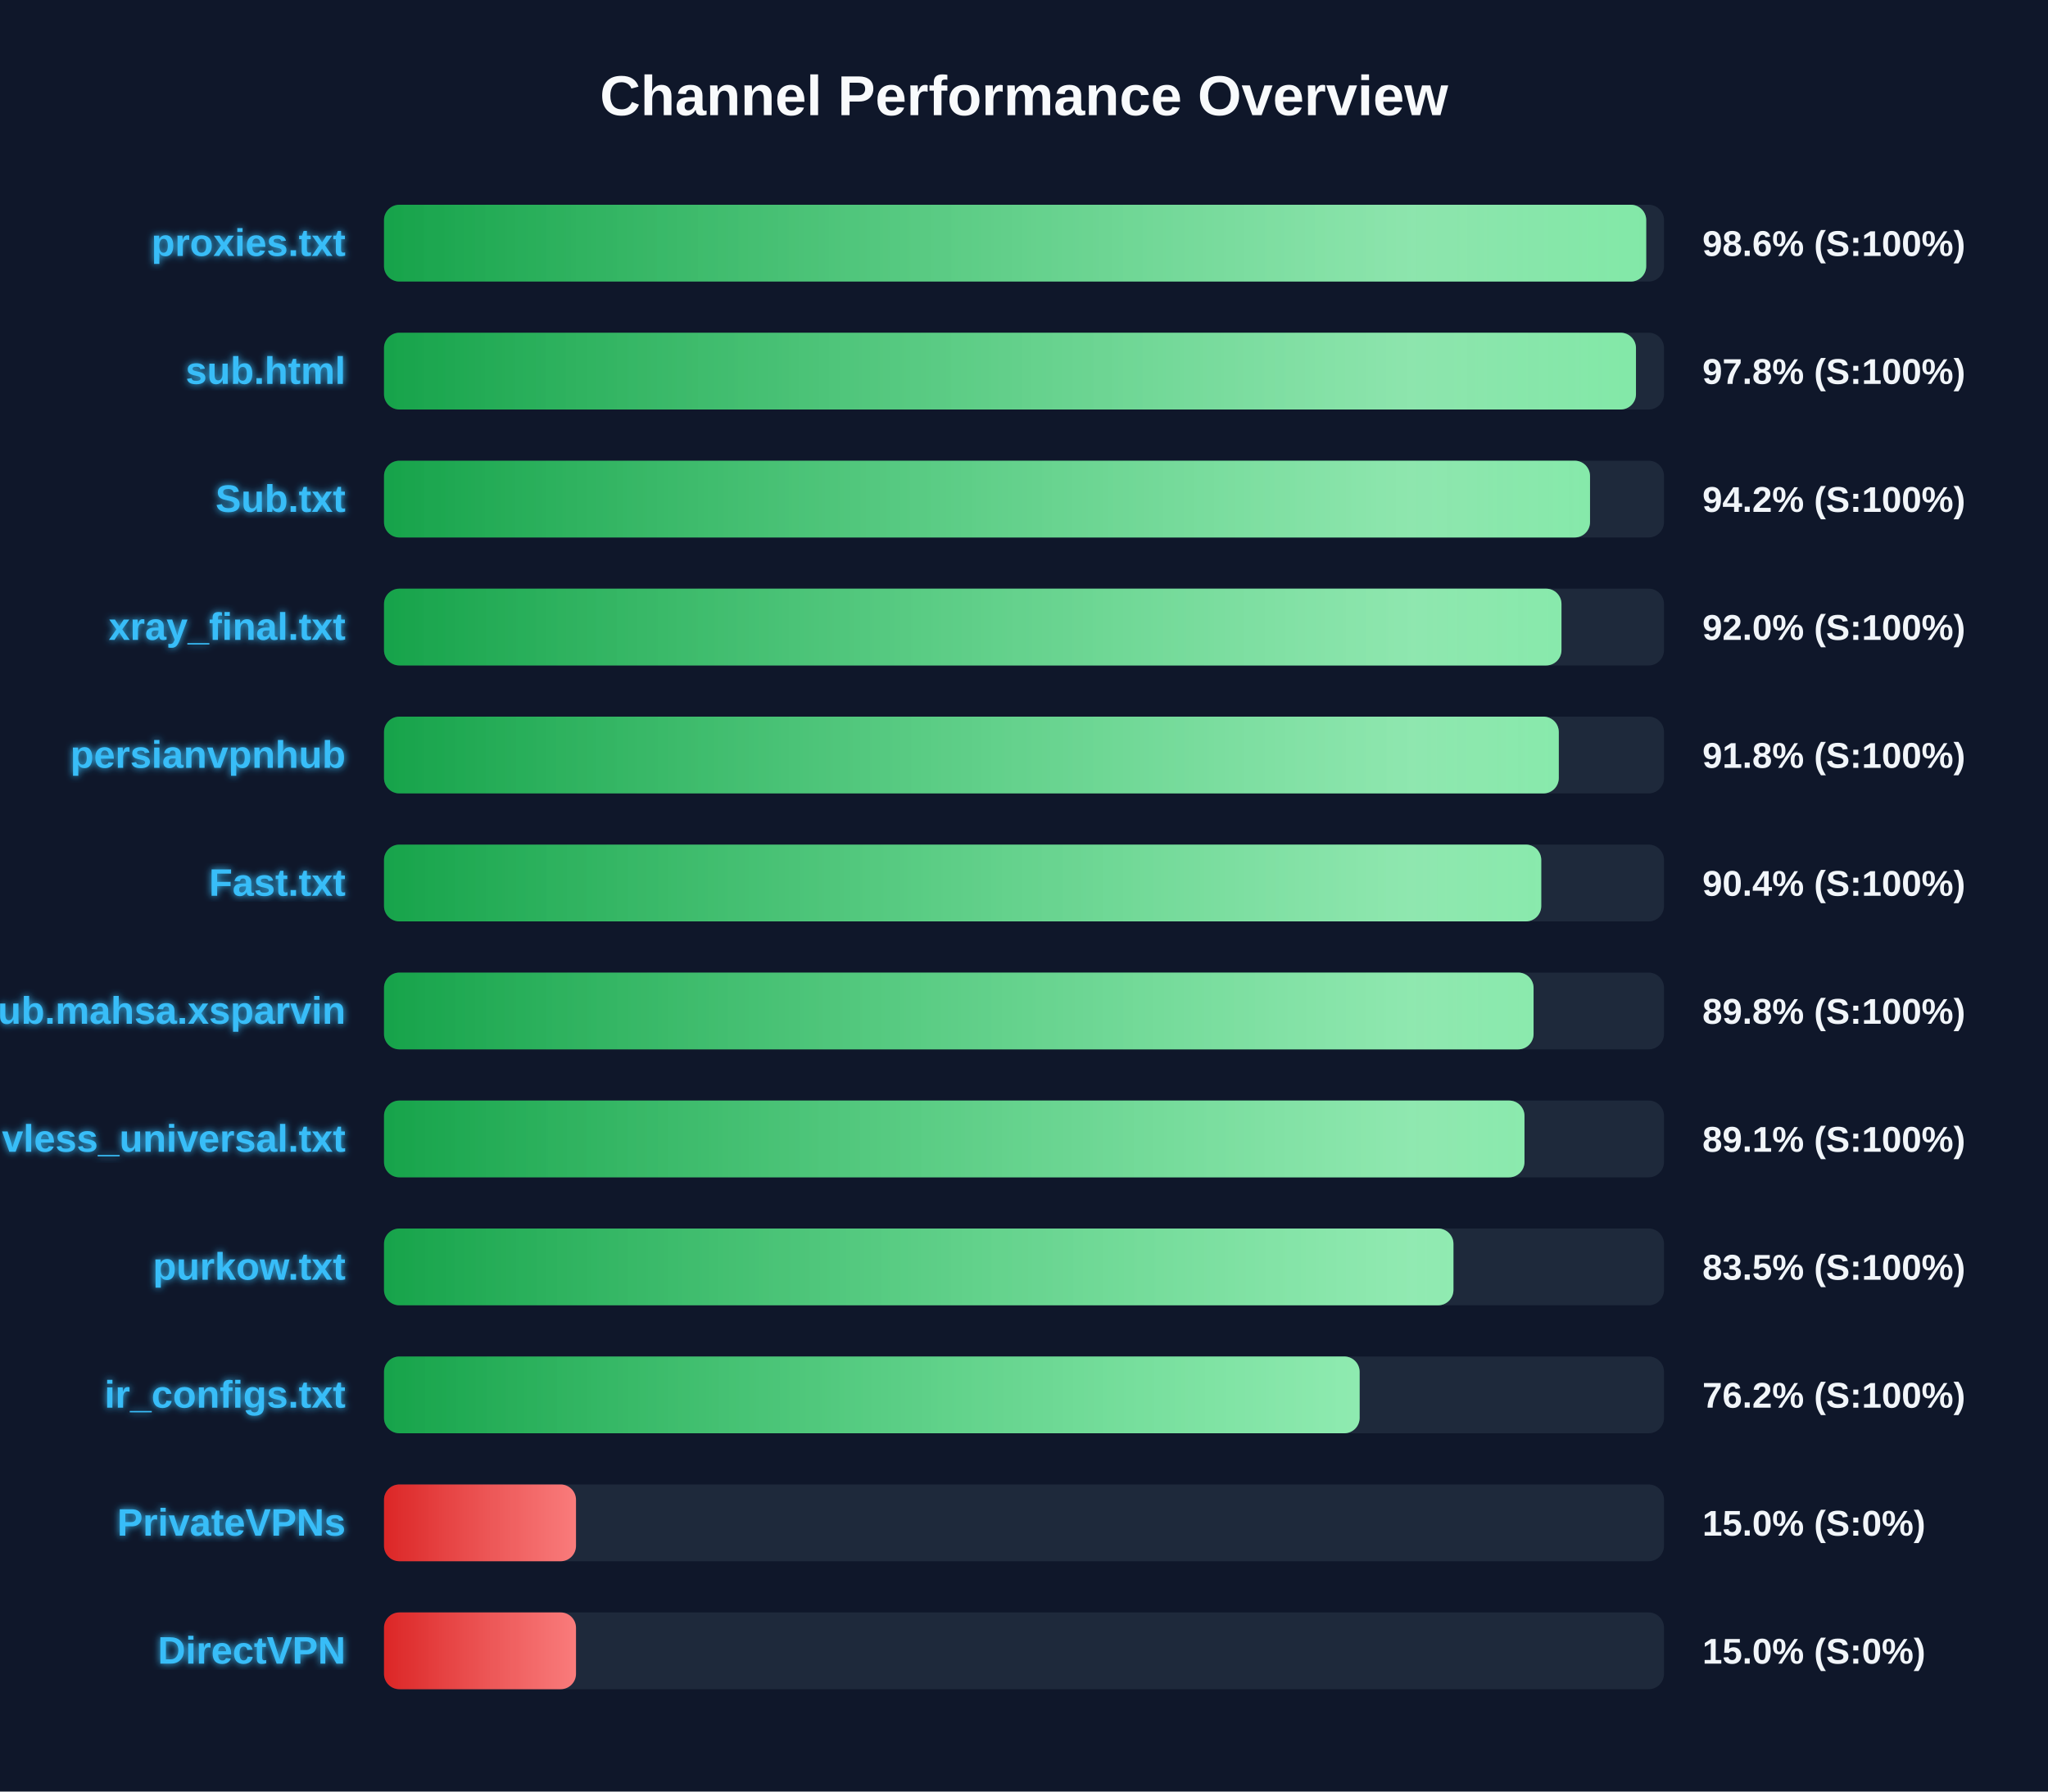
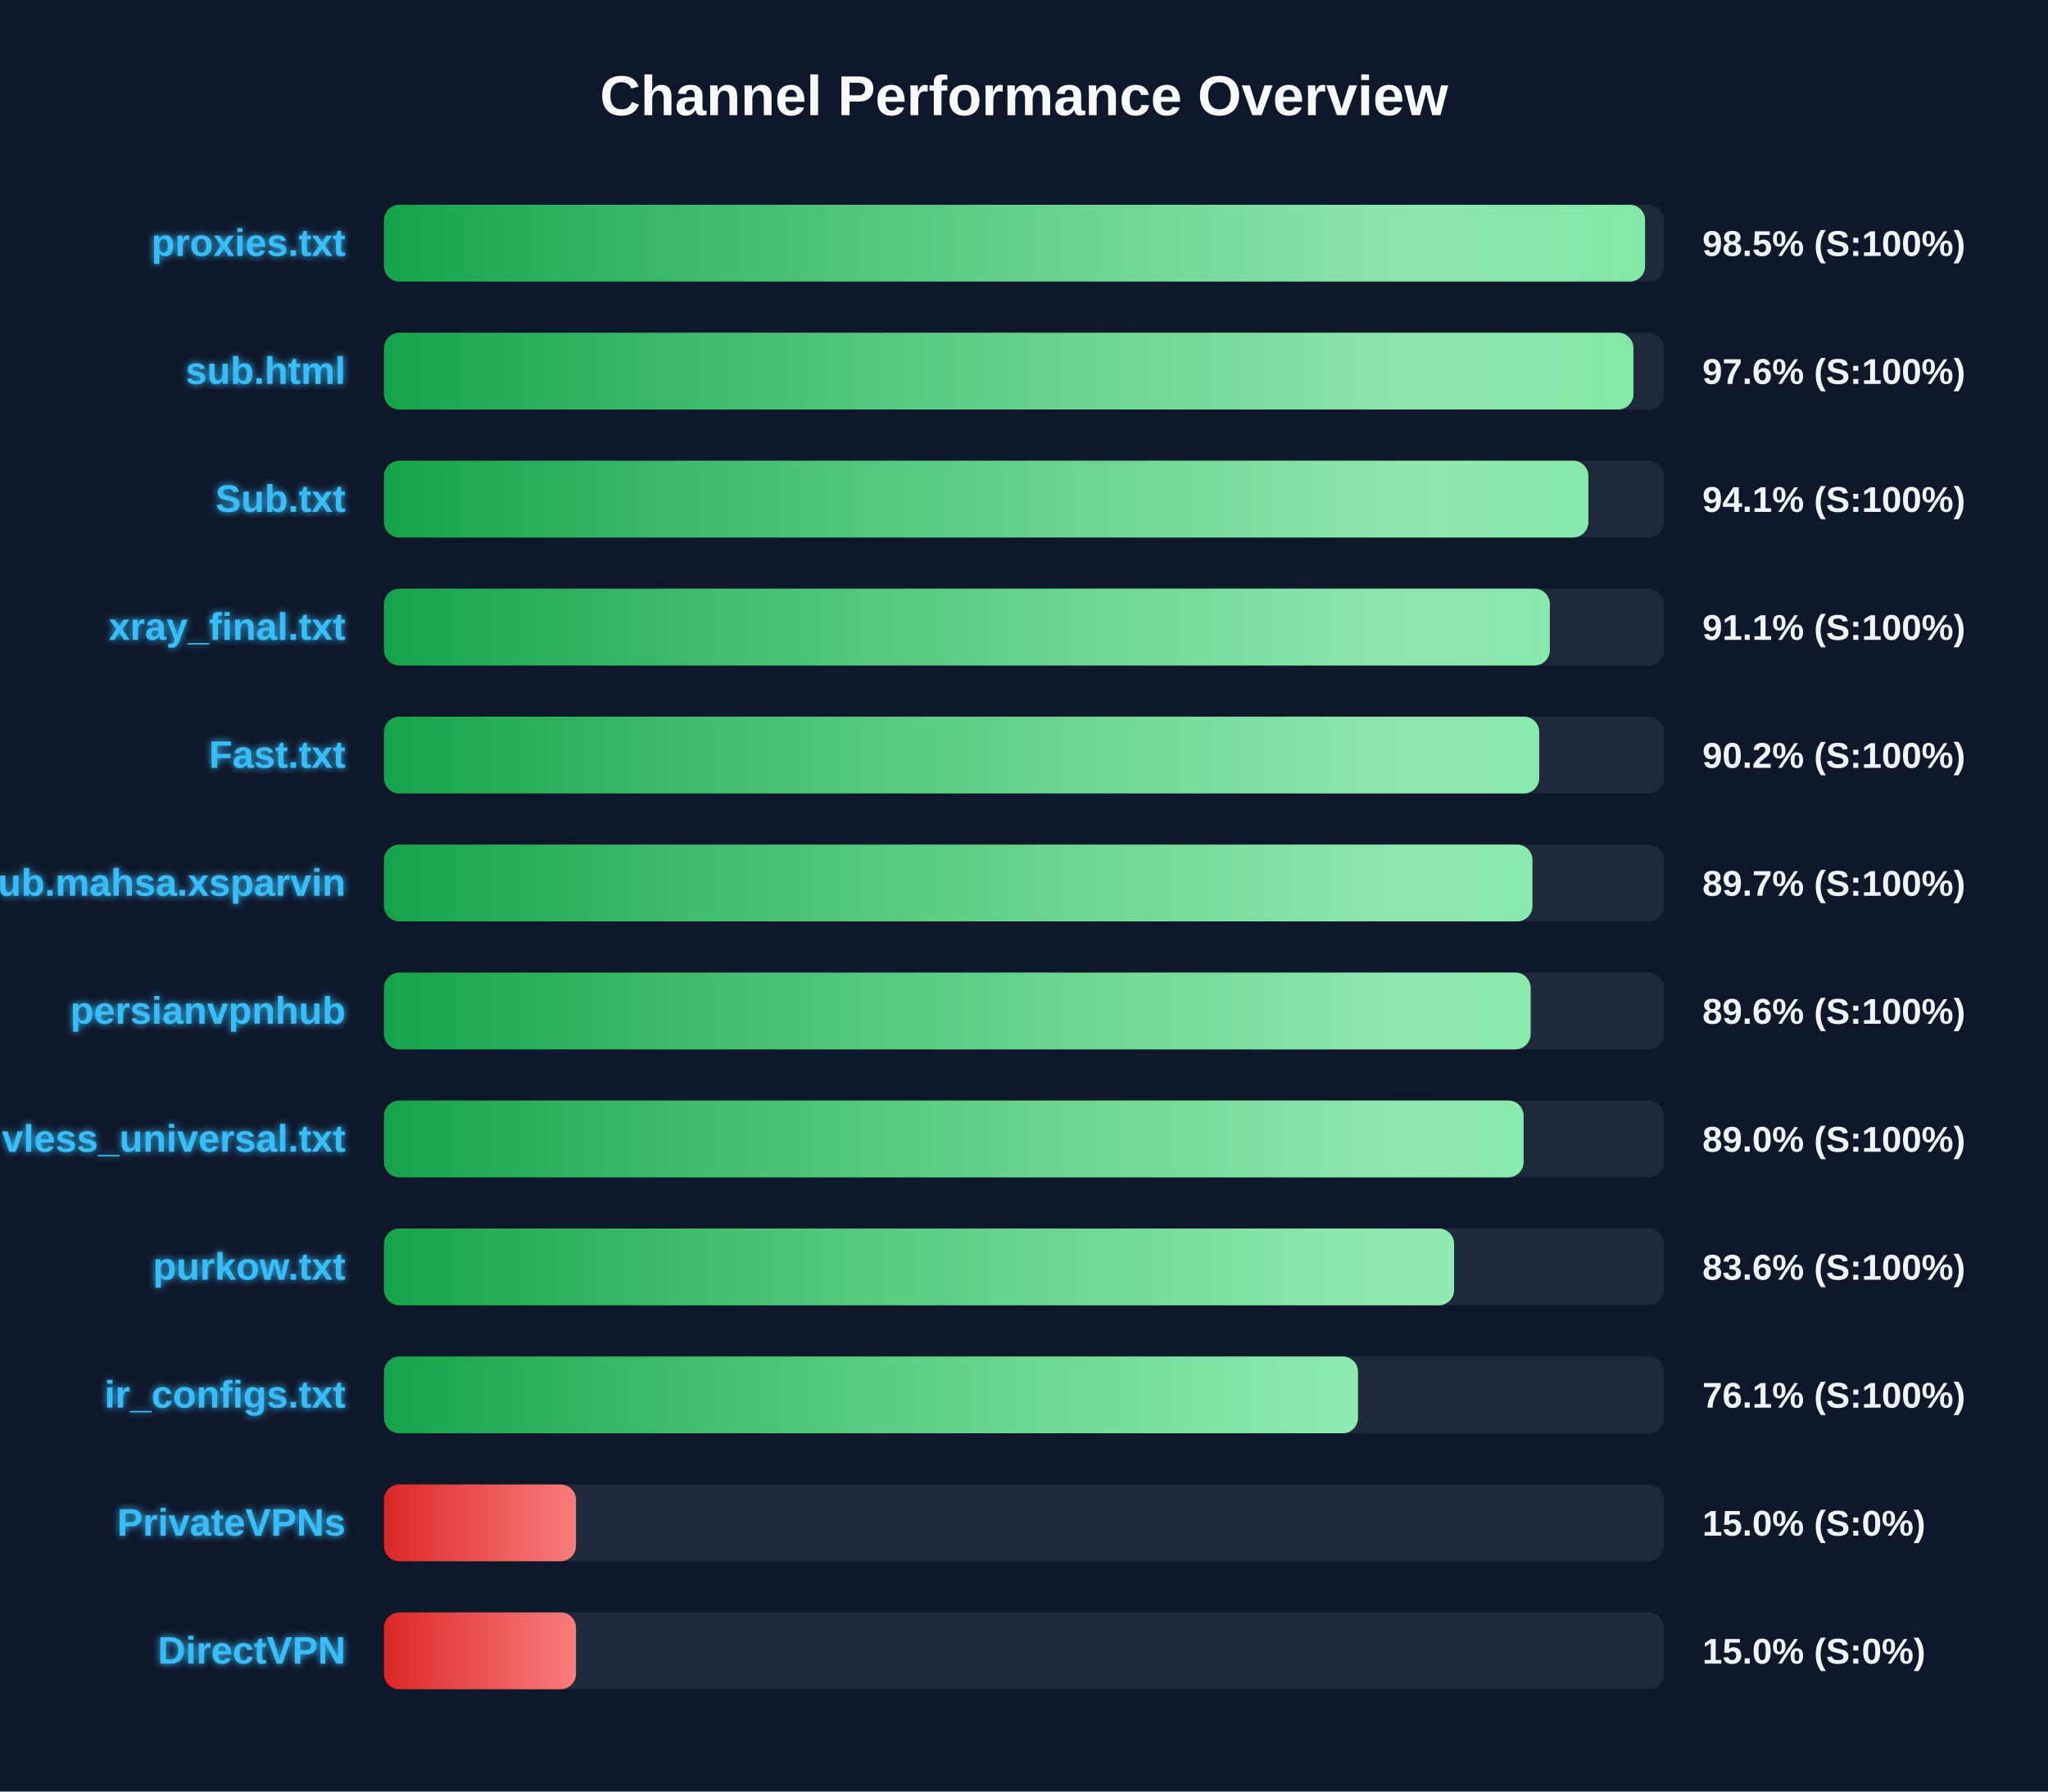
<svg xmlns="http://www.w3.org/2000/svg" width="800" height="700" version="1.1">
  <defs>
    <linearGradient id="grad-green" x1="0%" y1="0%" x2="100%" y2="0%">
      <stop offset="0%" stop-color="#16a34a" />
      <stop offset="100%" stop-color="#4ade80" />
    </linearGradient>
    <linearGradient id="grad-yellow" x1="0%" y1="0%" x2="100%" y2="0%">
      <stop offset="0%" stop-color="#ca8a04" />
      <stop offset="100%" stop-color="#fde047" />
    </linearGradient>
    <linearGradient id="grad-red" x1="0%" y1="0%" x2="100%" y2="0%">
      <stop offset="0%" stop-color="#dc2626" />
      <stop offset="100%" stop-color="#f87171" />
    </linearGradient>
    <linearGradient id="shimmer" x1="0%" y1="0%" x2="100%" y2="0%">
      <stop offset="0%" stop-color="rgba(255,255,255,0)" />
      <stop offset="50%" stop-color="rgba(255,255,255,0.4)" />
      <stop offset="100%" stop-color="rgba(255,255,255,0)" />
    </linearGradient>
    <filter id="glow" x="-20%" y="-20%" width="140%" height="140%">
      <feGaussianBlur stdDeviation="1.5" result="blur" />
      <feComposite in="SourceGraphic" in2="blur" operator="over" />
    </filter>
  </defs>
  <style>
        .bg-rect { fill: #0f172a; }
        .title { font: bold 22px 'Segoe UI', Arial, sans-serif; fill: #f8fafc; }
        .row { font: bold 15px 'Segoe UI', Arial, sans-serif; fill: #38bdf8; filter: url(#glow); }
        .score { font: bold 14px 'Segoe UI', Arial, sans-serif; fill: #f1f5f9; }
        @keyframes shimmer-anim {
            0% { transform: translateX(-100%); }
            100% { transform: translateX(200%); }
        }
        .shimmer-rect {
            animation: shimmer-anim 2.5s infinite linear;
        }
    </style>
  <rect width="100%" height="100%" class="bg-rect" />
  <text x="400" y="45" text-anchor="middle" class="title">Channel Performance Overview</text>
  <rect x="150" y="80" width="500" height="30" fill="#1e293b" rx="6" />
  <clipPath id="clip-0">
-     <rect x="150" y="80" width="493.05" height="30" rx="6" />
+     <rect x="150" y="80" width="492.6" height="30" rx="6" />
  </clipPath>
-   <rect x="150" y="80" width="493.05" height="30" fill="url(#grad-green)" rx="6" />
+   <rect x="150" y="80" width="492.6" height="30" fill="url(#grad-green)" rx="6" />
  <g clip-path="url(#clip-0)">
    <rect x="150" y="80" width="100%" height="30" fill="url(#shimmer)" class="shimmer-rect" />
  </g>
  <text x="135" y="100" text-anchor="end" class="row">proxies.txt</text>
-   <text x="665" y="100" text-anchor="start" class="score">98.6% (S:100%)</text>
+   <text x="665" y="100" text-anchor="start" class="score">98.5% (S:100%)</text>
  <rect x="150" y="130" width="500" height="30" fill="#1e293b" rx="6" />
  <clipPath id="clip-1">
-     <rect x="150" y="130" width="489.05" height="30" rx="6" />
+     <rect x="150" y="130" width="488.05" height="30" rx="6" />
  </clipPath>
-   <rect x="150" y="130" width="489.05" height="30" fill="url(#grad-green)" rx="6" />
+   <rect x="150" y="130" width="488.05" height="30" fill="url(#grad-green)" rx="6" />
  <g clip-path="url(#clip-1)">
    <rect x="150" y="130" width="100%" height="30" fill="url(#shimmer)" class="shimmer-rect" />
  </g>
  <text x="135" y="150" text-anchor="end" class="row">sub.html</text>
-   <text x="665" y="150" text-anchor="start" class="score">97.8% (S:100%)</text>
+   <text x="665" y="150" text-anchor="start" class="score">97.6% (S:100%)</text>
  <rect x="150" y="180" width="500" height="30" fill="#1e293b" rx="6" />
  <clipPath id="clip-2">
-     <rect x="150" y="180" width="471.1" height="30" rx="6" />
+     <rect x="150" y="180" width="470.45" height="30" rx="6" />
  </clipPath>
-   <rect x="150" y="180" width="471.1" height="30" fill="url(#grad-green)" rx="6" />
+   <rect x="150" y="180" width="470.45" height="30" fill="url(#grad-green)" rx="6" />
  <g clip-path="url(#clip-2)">
    <rect x="150" y="180" width="100%" height="30" fill="url(#shimmer)" class="shimmer-rect" />
  </g>
  <text x="135" y="200" text-anchor="end" class="row">Sub.txt</text>
-   <text x="665" y="200" text-anchor="start" class="score">94.2% (S:100%)</text>
+   <text x="665" y="200" text-anchor="start" class="score">94.1% (S:100%)</text>
  <rect x="150" y="230" width="500" height="30" fill="#1e293b" rx="6" />
  <clipPath id="clip-3">
-     <rect x="150" y="230" width="459.95" height="30" rx="6" />
+     <rect x="150" y="230" width="455.4" height="30" rx="6" />
  </clipPath>
-   <rect x="150" y="230" width="459.95" height="30" fill="url(#grad-green)" rx="6" />
+   <rect x="150" y="230" width="455.4" height="30" fill="url(#grad-green)" rx="6" />
  <g clip-path="url(#clip-3)">
    <rect x="150" y="230" width="100%" height="30" fill="url(#shimmer)" class="shimmer-rect" />
  </g>
  <text x="135" y="250" text-anchor="end" class="row">xray_final.txt</text>
-   <text x="665" y="250" text-anchor="start" class="score">92.0% (S:100%)</text>
+   <text x="665" y="250" text-anchor="start" class="score">91.1% (S:100%)</text>
  <rect x="150" y="280" width="500" height="30" fill="#1e293b" rx="6" />
  <clipPath id="clip-4">
-     <rect x="150" y="280" width="458.9" height="30" rx="6" />
+     <rect x="150" y="280" width="451.25" height="30" rx="6" />
  </clipPath>
-   <rect x="150" y="280" width="458.9" height="30" fill="url(#grad-green)" rx="6" />
+   <rect x="150" y="280" width="451.25" height="30" fill="url(#grad-green)" rx="6" />
  <g clip-path="url(#clip-4)">
    <rect x="150" y="280" width="100%" height="30" fill="url(#shimmer)" class="shimmer-rect" />
  </g>
-   <text x="135" y="300" text-anchor="end" class="row">persianvpnhub</text>
-   <text x="665" y="300" text-anchor="start" class="score">91.8% (S:100%)</text>
+   <text x="135" y="300" text-anchor="end" class="row">Fast.txt</text>
+   <text x="665" y="300" text-anchor="start" class="score">90.2% (S:100%)</text>
  <rect x="150" y="330" width="500" height="30" fill="#1e293b" rx="6" />
  <clipPath id="clip-5">
-     <rect x="150" y="330" width="452.05" height="30" rx="6" />
+     <rect x="150" y="330" width="448.6" height="30" rx="6" />
  </clipPath>
-   <rect x="150" y="330" width="452.05" height="30" fill="url(#grad-green)" rx="6" />
+   <rect x="150" y="330" width="448.6" height="30" fill="url(#grad-green)" rx="6" />
  <g clip-path="url(#clip-5)">
    <rect x="150" y="330" width="100%" height="30" fill="url(#shimmer)" class="shimmer-rect" />
  </g>
-   <text x="135" y="350" text-anchor="end" class="row">Fast.txt</text>
-   <text x="665" y="350" text-anchor="start" class="score">90.4% (S:100%)</text>
+   <text x="135" y="350" text-anchor="end" class="row">Sub.mahsa.xsparvin</text>
+   <text x="665" y="350" text-anchor="start" class="score">89.7% (S:100%)</text>
  <rect x="150" y="380" width="500" height="30" fill="#1e293b" rx="6" />
  <clipPath id="clip-6">
-     <rect x="150" y="380" width="449.05" height="30" rx="6" />
+     <rect x="150" y="380" width="447.9" height="30" rx="6" />
  </clipPath>
-   <rect x="150" y="380" width="449.05" height="30" fill="url(#grad-green)" rx="6" />
+   <rect x="150" y="380" width="447.9" height="30" fill="url(#grad-green)" rx="6" />
  <g clip-path="url(#clip-6)">
    <rect x="150" y="380" width="100%" height="30" fill="url(#shimmer)" class="shimmer-rect" />
  </g>
-   <text x="135" y="400" text-anchor="end" class="row">Sub.mahsa.xsparvin</text>
-   <text x="665" y="400" text-anchor="start" class="score">89.8% (S:100%)</text>
+   <text x="135" y="400" text-anchor="end" class="row">persianvpnhub</text>
+   <text x="665" y="400" text-anchor="start" class="score">89.6% (S:100%)</text>
  <rect x="150" y="430" width="500" height="30" fill="#1e293b" rx="6" />
  <clipPath id="clip-7">
-     <rect x="150" y="430" width="445.5" height="30" rx="6" />
+     <rect x="150" y="430" width="445.15" height="30" rx="6" />
  </clipPath>
-   <rect x="150" y="430" width="445.5" height="30" fill="url(#grad-green)" rx="6" />
+   <rect x="150" y="430" width="445.15" height="30" fill="url(#grad-green)" rx="6" />
  <g clip-path="url(#clip-7)">
    <rect x="150" y="430" width="100%" height="30" fill="url(#shimmer)" class="shimmer-rect" />
  </g>
  <text x="135" y="450" text-anchor="end" class="row">vless_universal.txt</text>
-   <text x="665" y="450" text-anchor="start" class="score">89.1% (S:100%)</text>
+   <text x="665" y="450" text-anchor="start" class="score">89.0% (S:100%)</text>
  <rect x="150" y="480" width="500" height="30" fill="#1e293b" rx="6" />
  <clipPath id="clip-8">
-     <rect x="150" y="480" width="417.75" height="30" rx="6" />
+     <rect x="150" y="480" width="418.0" height="30" rx="6" />
  </clipPath>
-   <rect x="150" y="480" width="417.75" height="30" fill="url(#grad-green)" rx="6" />
+   <rect x="150" y="480" width="418.0" height="30" fill="url(#grad-green)" rx="6" />
  <g clip-path="url(#clip-8)">
    <rect x="150" y="480" width="100%" height="30" fill="url(#shimmer)" class="shimmer-rect" />
  </g>
  <text x="135" y="500" text-anchor="end" class="row">purkow.txt</text>
-   <text x="665" y="500" text-anchor="start" class="score">83.5% (S:100%)</text>
+   <text x="665" y="500" text-anchor="start" class="score">83.6% (S:100%)</text>
  <rect x="150" y="530" width="500" height="30" fill="#1e293b" rx="6" />
  <clipPath id="clip-9">
-     <rect x="150" y="530" width="381.1" height="30" rx="6" />
+     <rect x="150" y="530" width="380.45" height="30" rx="6" />
  </clipPath>
-   <rect x="150" y="530" width="381.1" height="30" fill="url(#grad-green)" rx="6" />
+   <rect x="150" y="530" width="380.45" height="30" fill="url(#grad-green)" rx="6" />
  <g clip-path="url(#clip-9)">
    <rect x="150" y="530" width="100%" height="30" fill="url(#shimmer)" class="shimmer-rect" />
  </g>
  <text x="135" y="550" text-anchor="end" class="row">ir_configs.txt</text>
-   <text x="665" y="550" text-anchor="start" class="score">76.2% (S:100%)</text>
+   <text x="665" y="550" text-anchor="start" class="score">76.1% (S:100%)</text>
  <rect x="150" y="580" width="500" height="30" fill="#1e293b" rx="6" />
  <clipPath id="clip-10">
    <rect x="150" y="580" width="75.0" height="30" rx="6" />
  </clipPath>
  <rect x="150" y="580" width="75.0" height="30" fill="url(#grad-red)" rx="6" />
  <g clip-path="url(#clip-10)">
    <rect x="150" y="580" width="100%" height="30" fill="url(#shimmer)" class="shimmer-rect" />
  </g>
  <text x="135" y="600" text-anchor="end" class="row">PrivateVPNs</text>
  <text x="665" y="600" text-anchor="start" class="score">15.0% (S:0%)</text>
  <rect x="150" y="630" width="500" height="30" fill="#1e293b" rx="6" />
  <clipPath id="clip-11">
    <rect x="150" y="630" width="75.0" height="30" rx="6" />
  </clipPath>
  <rect x="150" y="630" width="75.0" height="30" fill="url(#grad-red)" rx="6" />
  <g clip-path="url(#clip-11)">
    <rect x="150" y="630" width="100%" height="30" fill="url(#shimmer)" class="shimmer-rect" />
  </g>
  <text x="135" y="650" text-anchor="end" class="row">DirectVPN</text>
  <text x="665" y="650" text-anchor="start" class="score">15.0% (S:0%)</text>
</svg>
